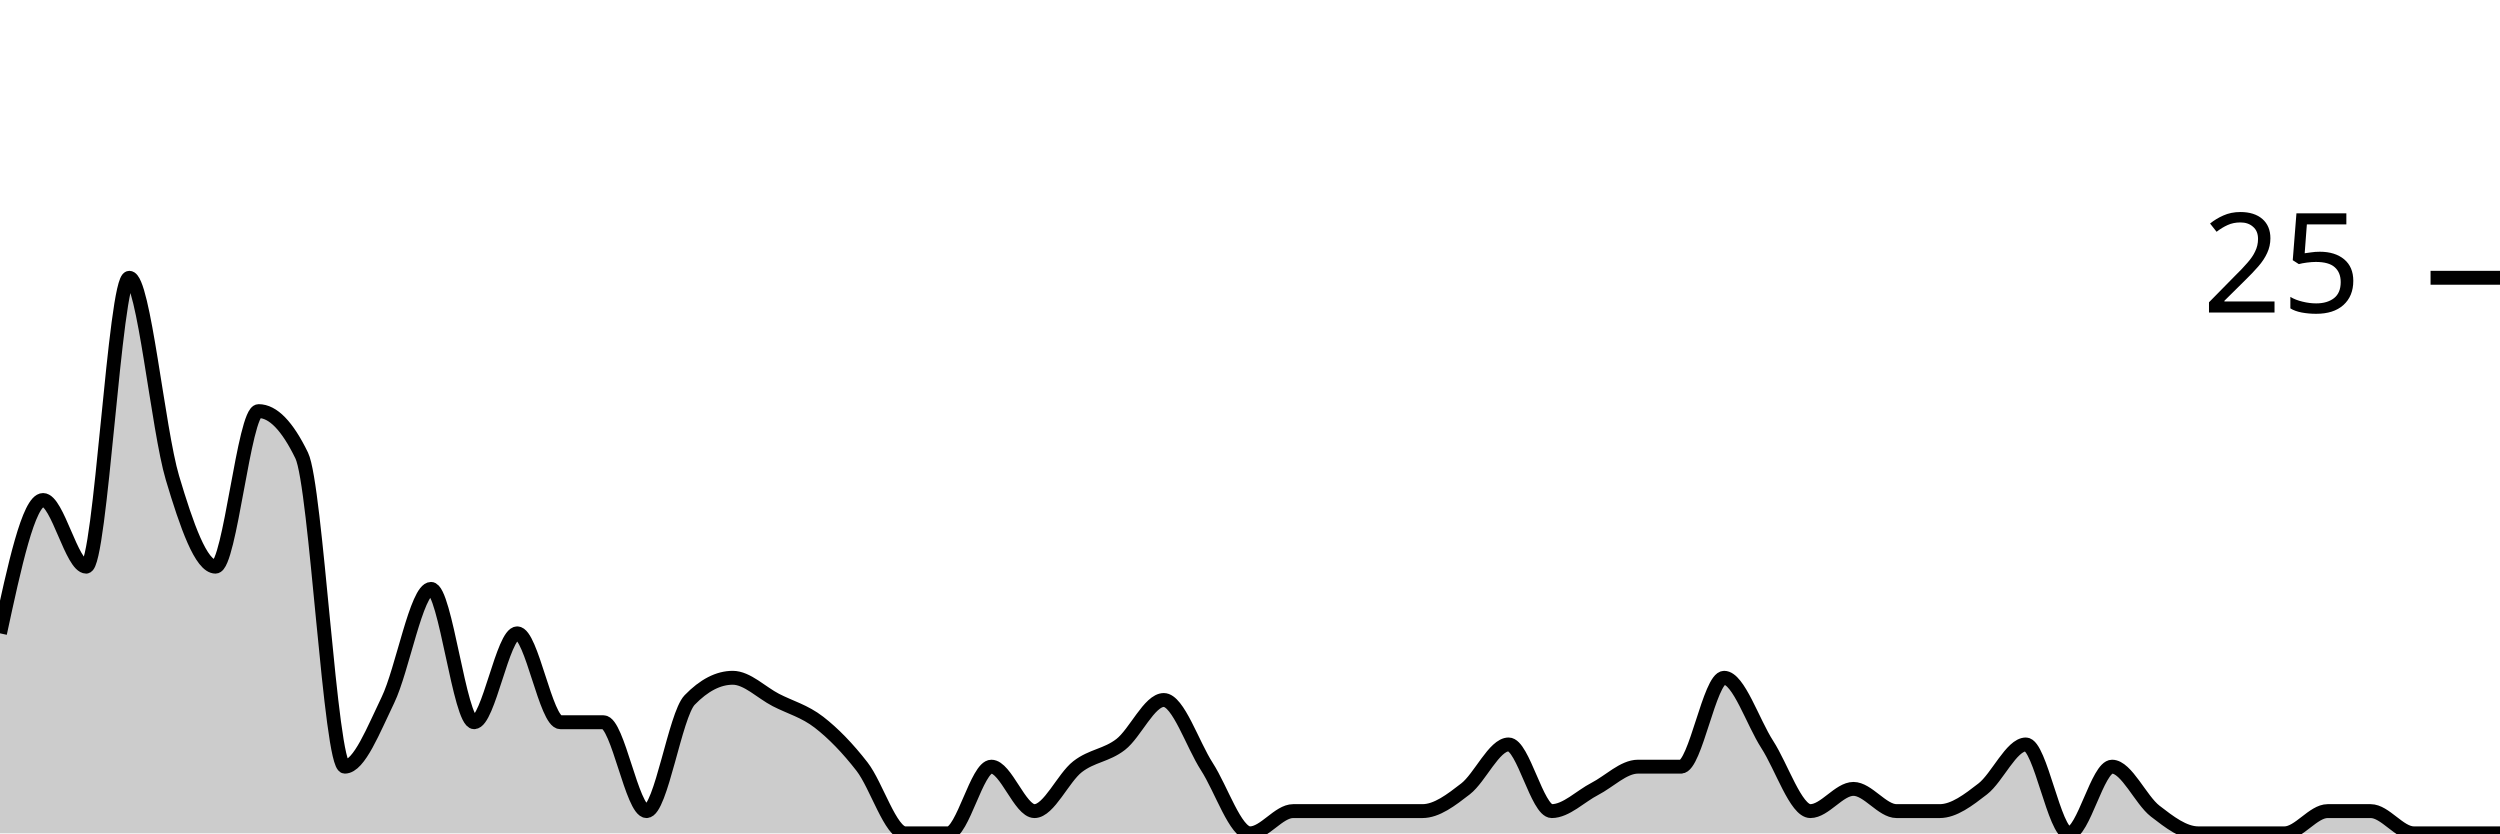
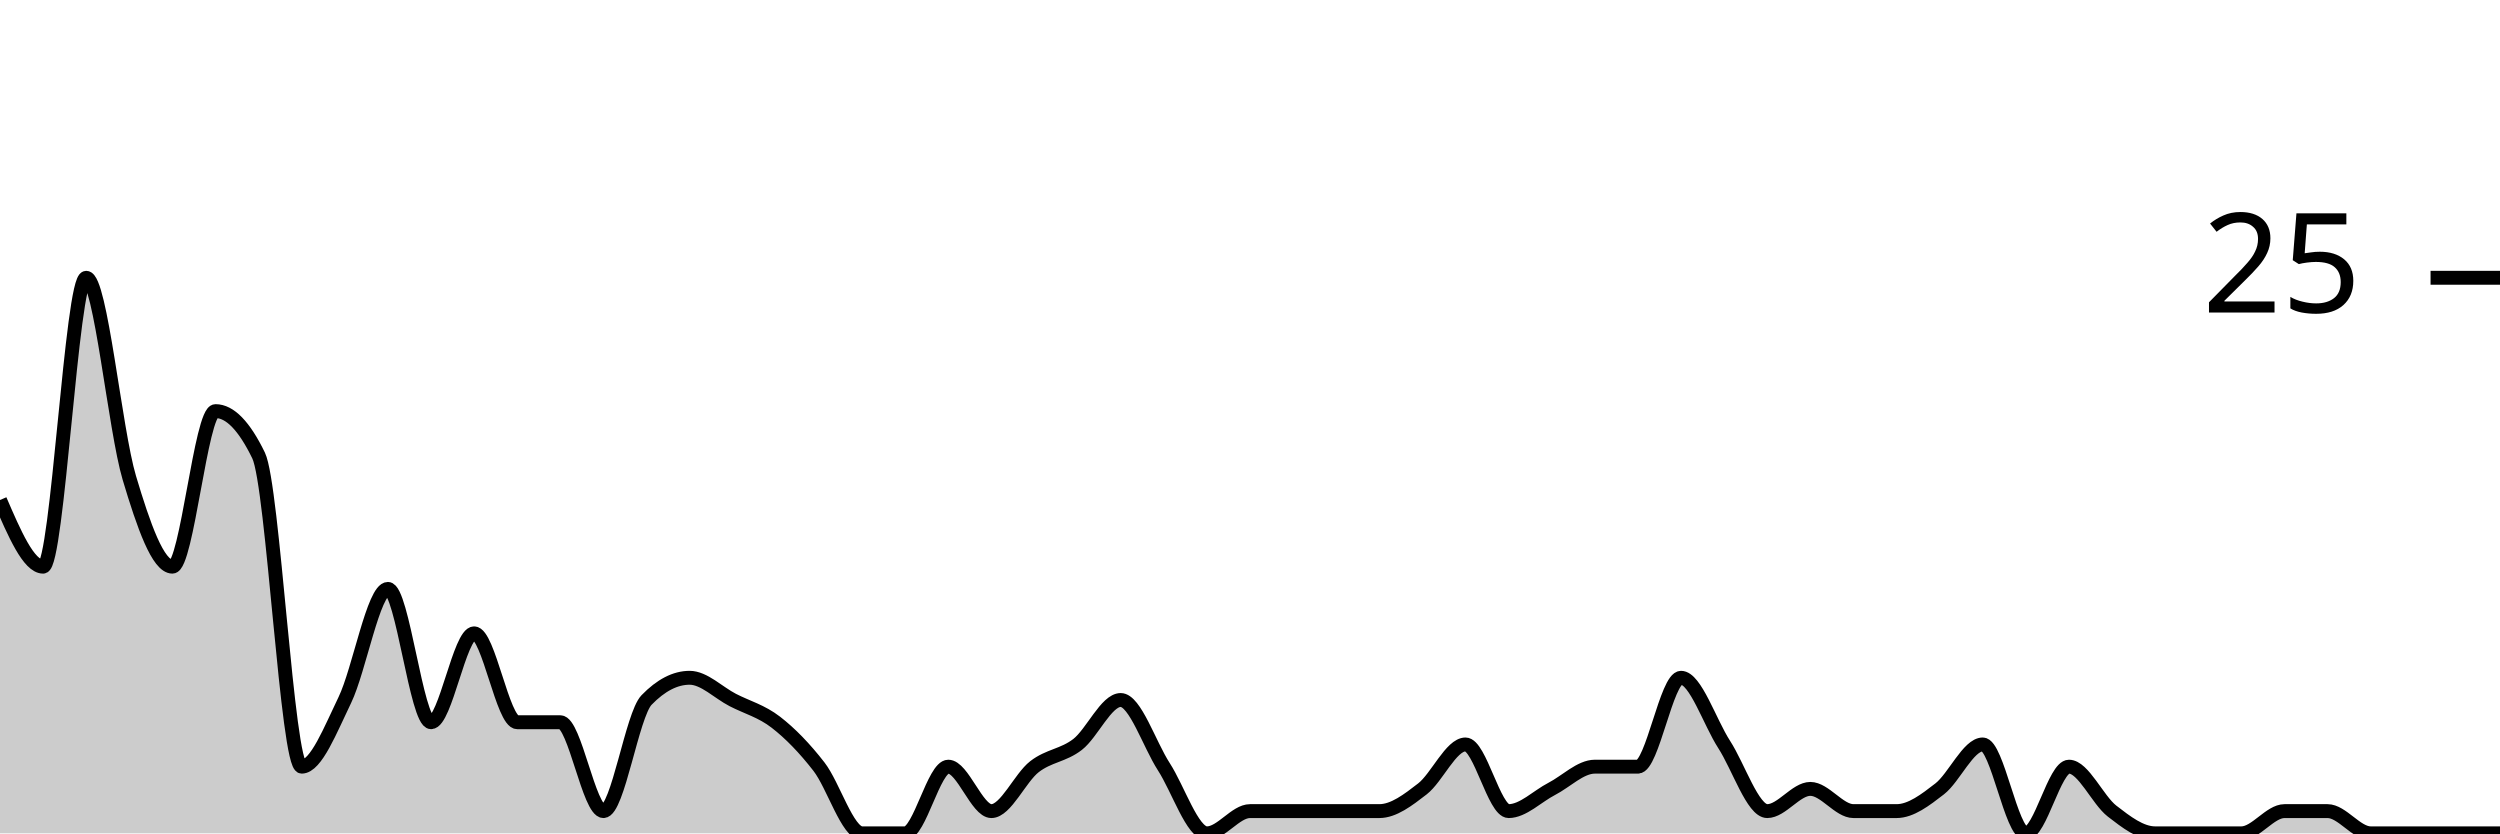
<svg xmlns="http://www.w3.org/2000/svg" viewBox="0 0 180 60">
  <g transform="translate(0,20)">
-     <path class="area" fill="rgba(0, 0, 0, 0.2)" d="M0,25.6C1.034,20.8,2.069,16,3.103,16C4.138,16,5.172,20.8,6.207,20.8C7.241,20.8,8.276,0,9.31,0C10.345,0,11.379,10.933,12.414,14.4C13.448,17.867,14.483,20.8,15.517,20.8C16.552,20.8,17.586,9.6,18.621,9.6C19.655,9.6,20.69,10.667,21.724,12.8C22.759,14.933,23.793,35.2,24.828,35.2C25.862,35.2,26.897,32.533,27.931,30.4C28.966,28.267,30,22.4,31.034,22.4C32.069,22.4,33.103,32,34.138,32C35.172,32,36.207,25.6,37.241,25.6C38.276,25.6,39.31,32,40.345,32C41.379,32,42.414,32,43.448,32C44.483,32,45.517,38.4,46.552,38.4C47.586,38.4,48.621,31.467,49.655,30.4C50.69,29.333,51.724,28.8,52.759,28.8C53.793,28.8,54.828,29.867,55.862,30.4C56.897,30.933,57.931,31.2,58.966,32C60,32.8,61.034,33.867,62.069,35.2C63.103,36.533,64.138,40,65.172,40C66.207,40,67.241,40,68.276,40C69.31,40,70.345,35.2,71.379,35.2C72.414,35.2,73.448,38.4,74.483,38.4C75.517,38.4,76.552,36,77.586,35.2C78.621,34.4,79.655,34.4,80.69,33.6C81.724,32.8,82.759,30.4,83.793,30.4C84.828,30.4,85.862,33.6,86.897,35.2C87.931,36.8,88.966,40,90,40C91.034,40,92.069,38.4,93.103,38.4C94.138,38.4,95.172,38.4,96.207,38.4C97.241,38.4,98.276,38.4,99.31,38.4C100.345,38.4,101.379,38.4,102.414,38.4C103.448,38.4,104.483,37.6,105.517,36.8C106.552,36,107.586,33.6,108.621,33.6C109.655,33.6,110.69,38.4,111.724,38.4C112.759,38.4,113.793,37.333,114.828,36.8C115.862,36.267,116.897,35.2,117.931,35.2C118.966,35.2,120,35.2,121.034,35.2C122.069,35.2,123.103,28.8,124.138,28.8C125.172,28.8,126.207,32,127.241,33.6C128.276,35.2,129.31,38.4,130.345,38.4C131.379,38.4,132.414,36.8,133.448,36.8C134.483,36.8,135.517,38.4,136.552,38.4C137.586,38.4,138.621,38.4,139.655,38.4C140.69,38.4,141.724,37.6,142.759,36.8C143.793,36,144.828,33.6,145.862,33.6C146.897,33.6,147.931,40,148.966,40C150,40,151.034,35.2,152.069,35.2C153.103,35.2,154.138,37.6,155.172,38.4C156.207,39.2,157.241,40,158.276,40C159.31,40,160.345,40,161.379,40C162.414,40,163.448,40,164.483,40C165.517,40,166.552,38.4,167.586,38.4C168.621,38.4,169.655,38.4,170.69,38.4C171.724,38.4,172.759,40,173.793,40C174.828,40,175.862,40,176.897,40C177.931,40,178.966,40,180,40L180,40C178.966,40,177.931,40,176.897,40C175.862,40,174.828,40,173.793,40C172.759,40,171.724,40,170.69,40C169.655,40,168.621,40,167.586,40C166.552,40,165.517,40,164.483,40C163.448,40,162.414,40,161.379,40C160.345,40,159.31,40,158.276,40C157.241,40,156.207,40,155.172,40C154.138,40,153.103,40,152.069,40C151.034,40,150,40,148.966,40C147.931,40,146.897,40,145.862,40C144.828,40,143.793,40,142.759,40C141.724,40,140.69,40,139.655,40C138.621,40,137.586,40,136.552,40C135.517,40,134.483,40,133.448,40C132.414,40,131.379,40,130.345,40C129.31,40,128.276,40,127.241,40C126.207,40,125.172,40,124.138,40C123.103,40,122.069,40,121.034,40C120,40,118.966,40,117.931,40C116.897,40,115.862,40,114.828,40C113.793,40,112.759,40,111.724,40C110.69,40,109.655,40,108.621,40C107.586,40,106.552,40,105.517,40C104.483,40,103.448,40,102.414,40C101.379,40,100.345,40,99.31,40C98.276,40,97.241,40,96.207,40C95.172,40,94.138,40,93.103,40C92.069,40,91.034,40,90,40C88.966,40,87.931,40,86.897,40C85.862,40,84.828,40,83.793,40C82.759,40,81.724,40,80.69,40C79.655,40,78.621,40,77.586,40C76.552,40,75.517,40,74.483,40C73.448,40,72.414,40,71.379,40C70.345,40,69.31,40,68.276,40C67.241,40,66.207,40,65.172,40C64.138,40,63.103,40,62.069,40C61.034,40,60,40,58.966,40C57.931,40,56.897,40,55.862,40C54.828,40,53.793,40,52.759,40C51.724,40,50.69,40,49.655,40C48.621,40,47.586,40,46.552,40C45.517,40,44.483,40,43.448,40C42.414,40,41.379,40,40.345,40C39.31,40,38.276,40,37.241,40C36.207,40,35.172,40,34.138,40C33.103,40,32.069,40,31.034,40C30,40,28.966,40,27.931,40C26.897,40,25.862,40,24.828,40C23.793,40,22.759,40,21.724,40C20.69,40,19.655,40,18.621,40C17.586,40,16.552,40,15.517,40C14.483,40,13.448,40,12.414,40C11.379,40,10.345,40,9.31,40C8.276,40,7.241,40,6.207,40C5.172,40,4.138,40,3.103,40C2.069,40,1.034,40,0,40Z" />
-     <path class="line" stroke="black" fill="none" d="M0,25.6C1.034,20.8,2.069,16,3.103,16C4.138,16,5.172,20.8,6.207,20.8C7.241,20.8,8.276,0,9.31,0C10.345,0,11.379,10.933,12.414,14.4C13.448,17.867,14.483,20.8,15.517,20.8C16.552,20.8,17.586,9.6,18.621,9.6C19.655,9.6,20.69,10.667,21.724,12.8C22.759,14.933,23.793,35.2,24.828,35.2C25.862,35.2,26.897,32.533,27.931,30.4C28.966,28.267,30,22.4,31.034,22.4C32.069,22.4,33.103,32,34.138,32C35.172,32,36.207,25.6,37.241,25.6C38.276,25.6,39.31,32,40.345,32C41.379,32,42.414,32,43.448,32C44.483,32,45.517,38.4,46.552,38.4C47.586,38.4,48.621,31.467,49.655,30.4C50.69,29.333,51.724,28.8,52.759,28.8C53.793,28.8,54.828,29.867,55.862,30.4C56.897,30.933,57.931,31.2,58.966,32C60,32.8,61.034,33.867,62.069,35.2C63.103,36.533,64.138,40,65.172,40C66.207,40,67.241,40,68.276,40C69.31,40,70.345,35.2,71.379,35.2C72.414,35.2,73.448,38.4,74.483,38.4C75.517,38.4,76.552,36,77.586,35.2C78.621,34.4,79.655,34.4,80.69,33.6C81.724,32.8,82.759,30.4,83.793,30.4C84.828,30.4,85.862,33.6,86.897,35.2C87.931,36.8,88.966,40,90,40C91.034,40,92.069,38.4,93.103,38.4C94.138,38.4,95.172,38.4,96.207,38.4C97.241,38.4,98.276,38.4,99.31,38.4C100.345,38.4,101.379,38.4,102.414,38.4C103.448,38.4,104.483,37.6,105.517,36.8C106.552,36,107.586,33.6,108.621,33.6C109.655,33.6,110.69,38.4,111.724,38.4C112.759,38.4,113.793,37.333,114.828,36.8C115.862,36.267,116.897,35.2,117.931,35.2C118.966,35.2,120,35.2,121.034,35.2C122.069,35.2,123.103,28.8,124.138,28.8C125.172,28.8,126.207,32,127.241,33.6C128.276,35.2,129.31,38.4,130.345,38.4C131.379,38.4,132.414,36.8,133.448,36.8C134.483,36.8,135.517,38.4,136.552,38.4C137.586,38.4,138.621,38.4,139.655,38.4C140.69,38.4,141.724,37.6,142.759,36.8C143.793,36,144.828,33.6,145.862,33.6C146.897,33.6,147.931,40,148.966,40C150,40,151.034,35.2,152.069,35.2C153.103,35.2,154.138,37.6,155.172,38.4C156.207,39.2,157.241,40,158.276,40C159.31,40,160.345,40,161.379,40C162.414,40,163.448,40,164.483,40C165.517,40,166.552,38.4,167.586,38.4C168.621,38.4,169.655,38.4,170.69,38.4C171.724,38.4,172.759,40,173.793,40C174.828,40,175.862,40,176.897,40C177.931,40,178.966,40,180,40" />
+     <path class="area" fill="rgba(0, 0, 0, 0.2)" d="M0,16C1.034,18.4,2.069,20.8,3.103,20.8C4.138,20.8,5.172,0,6.207,0C7.241,0,8.276,10.933,9.31,14.4C10.345,17.867,11.379,20.8,12.414,20.8C13.448,20.8,14.483,9.6,15.517,9.6C16.552,9.6,17.586,10.667,18.621,12.8C19.655,14.933,20.69,35.2,21.724,35.2C22.759,35.2,23.793,32.533,24.828,30.4C25.862,28.267,26.897,22.4,27.931,22.4C28.966,22.4,30,32,31.034,32C32.069,32,33.103,25.6,34.138,25.6C35.172,25.6,36.207,32,37.241,32C38.276,32,39.31,32,40.345,32C41.379,32,42.414,38.4,43.448,38.4C44.483,38.4,45.517,31.467,46.552,30.4C47.586,29.333,48.621,28.8,49.655,28.8C50.69,28.8,51.724,29.867,52.759,30.4C53.793,30.933,54.828,31.2,55.862,32C56.897,32.8,57.931,33.867,58.966,35.2C60,36.533,61.034,40,62.069,40C63.103,40,64.138,40,65.172,40C66.207,40,67.241,35.2,68.276,35.2C69.31,35.2,70.345,38.4,71.379,38.4C72.414,38.4,73.448,36,74.483,35.2C75.517,34.4,76.552,34.4,77.586,33.6C78.621,32.8,79.655,30.4,80.69,30.4C81.724,30.4,82.759,33.6,83.793,35.2C84.828,36.8,85.862,40,86.897,40C87.931,40,88.966,38.4,90,38.4C91.034,38.4,92.069,38.4,93.103,38.4C94.138,38.4,95.172,38.4,96.207,38.4C97.241,38.4,98.276,38.4,99.31,38.4C100.345,38.4,101.379,37.6,102.414,36.8C103.448,36,104.483,33.6,105.517,33.6C106.552,33.6,107.586,38.4,108.621,38.4C109.655,38.4,110.69,37.333,111.724,36.8C112.759,36.267,113.793,35.2,114.828,35.2C115.862,35.2,116.897,35.2,117.931,35.2C118.966,35.2,120,28.8,121.034,28.8C122.069,28.8,123.103,32,124.138,33.6C125.172,35.2,126.207,38.4,127.241,38.4C128.276,38.4,129.31,36.8,130.345,36.8C131.379,36.8,132.414,38.4,133.448,38.4C134.483,38.4,135.517,38.4,136.552,38.4C137.586,38.4,138.621,37.6,139.655,36.8C140.69,36,141.724,33.6,142.759,33.6C143.793,33.6,144.828,40,145.862,40C146.897,40,147.931,35.2,148.966,35.2C150,35.2,151.034,37.6,152.069,38.4C153.103,39.2,154.138,40,155.172,40C156.207,40,157.241,40,158.276,40C159.31,40,160.345,40,161.379,40C162.414,40,163.448,38.4,164.483,38.4C165.517,38.4,166.552,38.4,167.586,38.4C168.621,38.4,169.655,40,170.69,40C171.724,40,172.759,40,173.793,40C174.828,40,175.862,40,176.897,40C177.931,40,178.966,40,180,40L180,40C178.966,40,177.931,40,176.897,40C175.862,40,174.828,40,173.793,40C172.759,40,171.724,40,170.69,40C169.655,40,168.621,40,167.586,40C166.552,40,165.517,40,164.483,40C163.448,40,162.414,40,161.379,40C160.345,40,159.31,40,158.276,40C157.241,40,156.207,40,155.172,40C154.138,40,153.103,40,152.069,40C151.034,40,150,40,148.966,40C147.931,40,146.897,40,145.862,40C144.828,40,143.793,40,142.759,40C141.724,40,140.69,40,139.655,40C138.621,40,137.586,40,136.552,40C135.517,40,134.483,40,133.448,40C132.414,40,131.379,40,130.345,40C129.31,40,128.276,40,127.241,40C126.207,40,125.172,40,124.138,40C123.103,40,122.069,40,121.034,40C120,40,118.966,40,117.931,40C116.897,40,115.862,40,114.828,40C113.793,40,112.759,40,111.724,40C110.69,40,109.655,40,108.621,40C107.586,40,106.552,40,105.517,40C104.483,40,103.448,40,102.414,40C101.379,40,100.345,40,99.31,40C98.276,40,97.241,40,96.207,40C95.172,40,94.138,40,93.103,40C92.069,40,91.034,40,90,40C88.966,40,87.931,40,86.897,40C85.862,40,84.828,40,83.793,40C82.759,40,81.724,40,80.69,40C79.655,40,78.621,40,77.586,40C76.552,40,75.517,40,74.483,40C73.448,40,72.414,40,71.379,40C70.345,40,69.31,40,68.276,40C67.241,40,66.207,40,65.172,40C64.138,40,63.103,40,62.069,40C61.034,40,60,40,58.966,40C57.931,40,56.897,40,55.862,40C54.828,40,53.793,40,52.759,40C51.724,40,50.69,40,49.655,40C48.621,40,47.586,40,46.552,40C45.517,40,44.483,40,43.448,40C42.414,40,41.379,40,40.345,40C39.31,40,38.276,40,37.241,40C36.207,40,35.172,40,34.138,40C33.103,40,32.069,40,31.034,40C30,40,28.966,40,27.931,40C26.897,40,25.862,40,24.828,40C23.793,40,22.759,40,21.724,40C20.69,40,19.655,40,18.621,40C17.586,40,16.552,40,15.517,40C14.483,40,13.448,40,12.414,40C11.379,40,10.345,40,9.31,40C8.276,40,7.241,40,6.207,40C5.172,40,4.138,40,3.103,40C2.069,40,1.034,40,0,40Z" />
+     <path class="line" stroke="black" fill="none" d="M0,16C1.034,18.4,2.069,20.8,3.103,20.8C4.138,20.8,5.172,0,6.207,0C7.241,0,8.276,10.933,9.31,14.4C10.345,17.867,11.379,20.8,12.414,20.8C13.448,20.8,14.483,9.6,15.517,9.6C16.552,9.6,17.586,10.667,18.621,12.8C19.655,14.933,20.69,35.2,21.724,35.2C22.759,35.2,23.793,32.533,24.828,30.4C25.862,28.267,26.897,22.4,27.931,22.4C28.966,22.4,30,32,31.034,32C32.069,32,33.103,25.6,34.138,25.6C35.172,25.6,36.207,32,37.241,32C38.276,32,39.31,32,40.345,32C41.379,32,42.414,38.4,43.448,38.4C44.483,38.4,45.517,31.467,46.552,30.4C47.586,29.333,48.621,28.8,49.655,28.8C50.69,28.8,51.724,29.867,52.759,30.4C53.793,30.933,54.828,31.2,55.862,32C56.897,32.8,57.931,33.867,58.966,35.2C60,36.533,61.034,40,62.069,40C63.103,40,64.138,40,65.172,40C66.207,40,67.241,35.2,68.276,35.2C69.31,35.2,70.345,38.4,71.379,38.4C72.414,38.4,73.448,36,74.483,35.2C75.517,34.4,76.552,34.4,77.586,33.6C78.621,32.8,79.655,30.4,80.69,30.4C81.724,30.4,82.759,33.6,83.793,35.2C84.828,36.8,85.862,40,86.897,40C87.931,40,88.966,38.4,90,38.4C91.034,38.4,92.069,38.4,93.103,38.4C94.138,38.4,95.172,38.4,96.207,38.4C97.241,38.4,98.276,38.4,99.31,38.4C100.345,38.4,101.379,37.6,102.414,36.8C103.448,36,104.483,33.6,105.517,33.6C106.552,33.6,107.586,38.4,108.621,38.4C109.655,38.4,110.69,37.333,111.724,36.8C112.759,36.267,113.793,35.2,114.828,35.2C115.862,35.2,116.897,35.2,117.931,35.2C118.966,35.2,120,28.8,121.034,28.8C122.069,28.8,123.103,32,124.138,33.6C125.172,35.2,126.207,38.4,127.241,38.4C128.276,38.4,129.31,36.8,130.345,36.8C131.379,36.8,132.414,38.4,133.448,38.4C134.483,38.4,135.517,38.4,136.552,38.4C137.586,38.4,138.621,37.6,139.655,36.8C140.69,36,141.724,33.6,142.759,33.6C143.793,33.6,144.828,40,145.862,40C146.897,40,147.931,35.2,148.966,35.2C150,35.2,151.034,37.6,152.069,38.4C153.103,39.2,154.138,40,155.172,40C156.207,40,157.241,40,158.276,40C159.31,40,160.345,40,161.379,40C162.414,40,163.448,38.4,164.483,38.4C165.517,38.4,166.552,38.4,167.586,38.4C168.621,38.4,169.655,40,170.69,40C171.724,40,172.759,40,173.793,40C174.828,40,175.862,40,176.897,40C177.931,40,178.966,40,180,40" />
    <path class="axis-ceiling" stroke-width="1" stroke="black" fill="none" d="M175,0L180,0" />
    <text class="axis-ceiling-label" font-family="sans-serif" text-anchor="end" font-size="10px" x="170" y="2.5">25</text>
  </g>
</svg>
